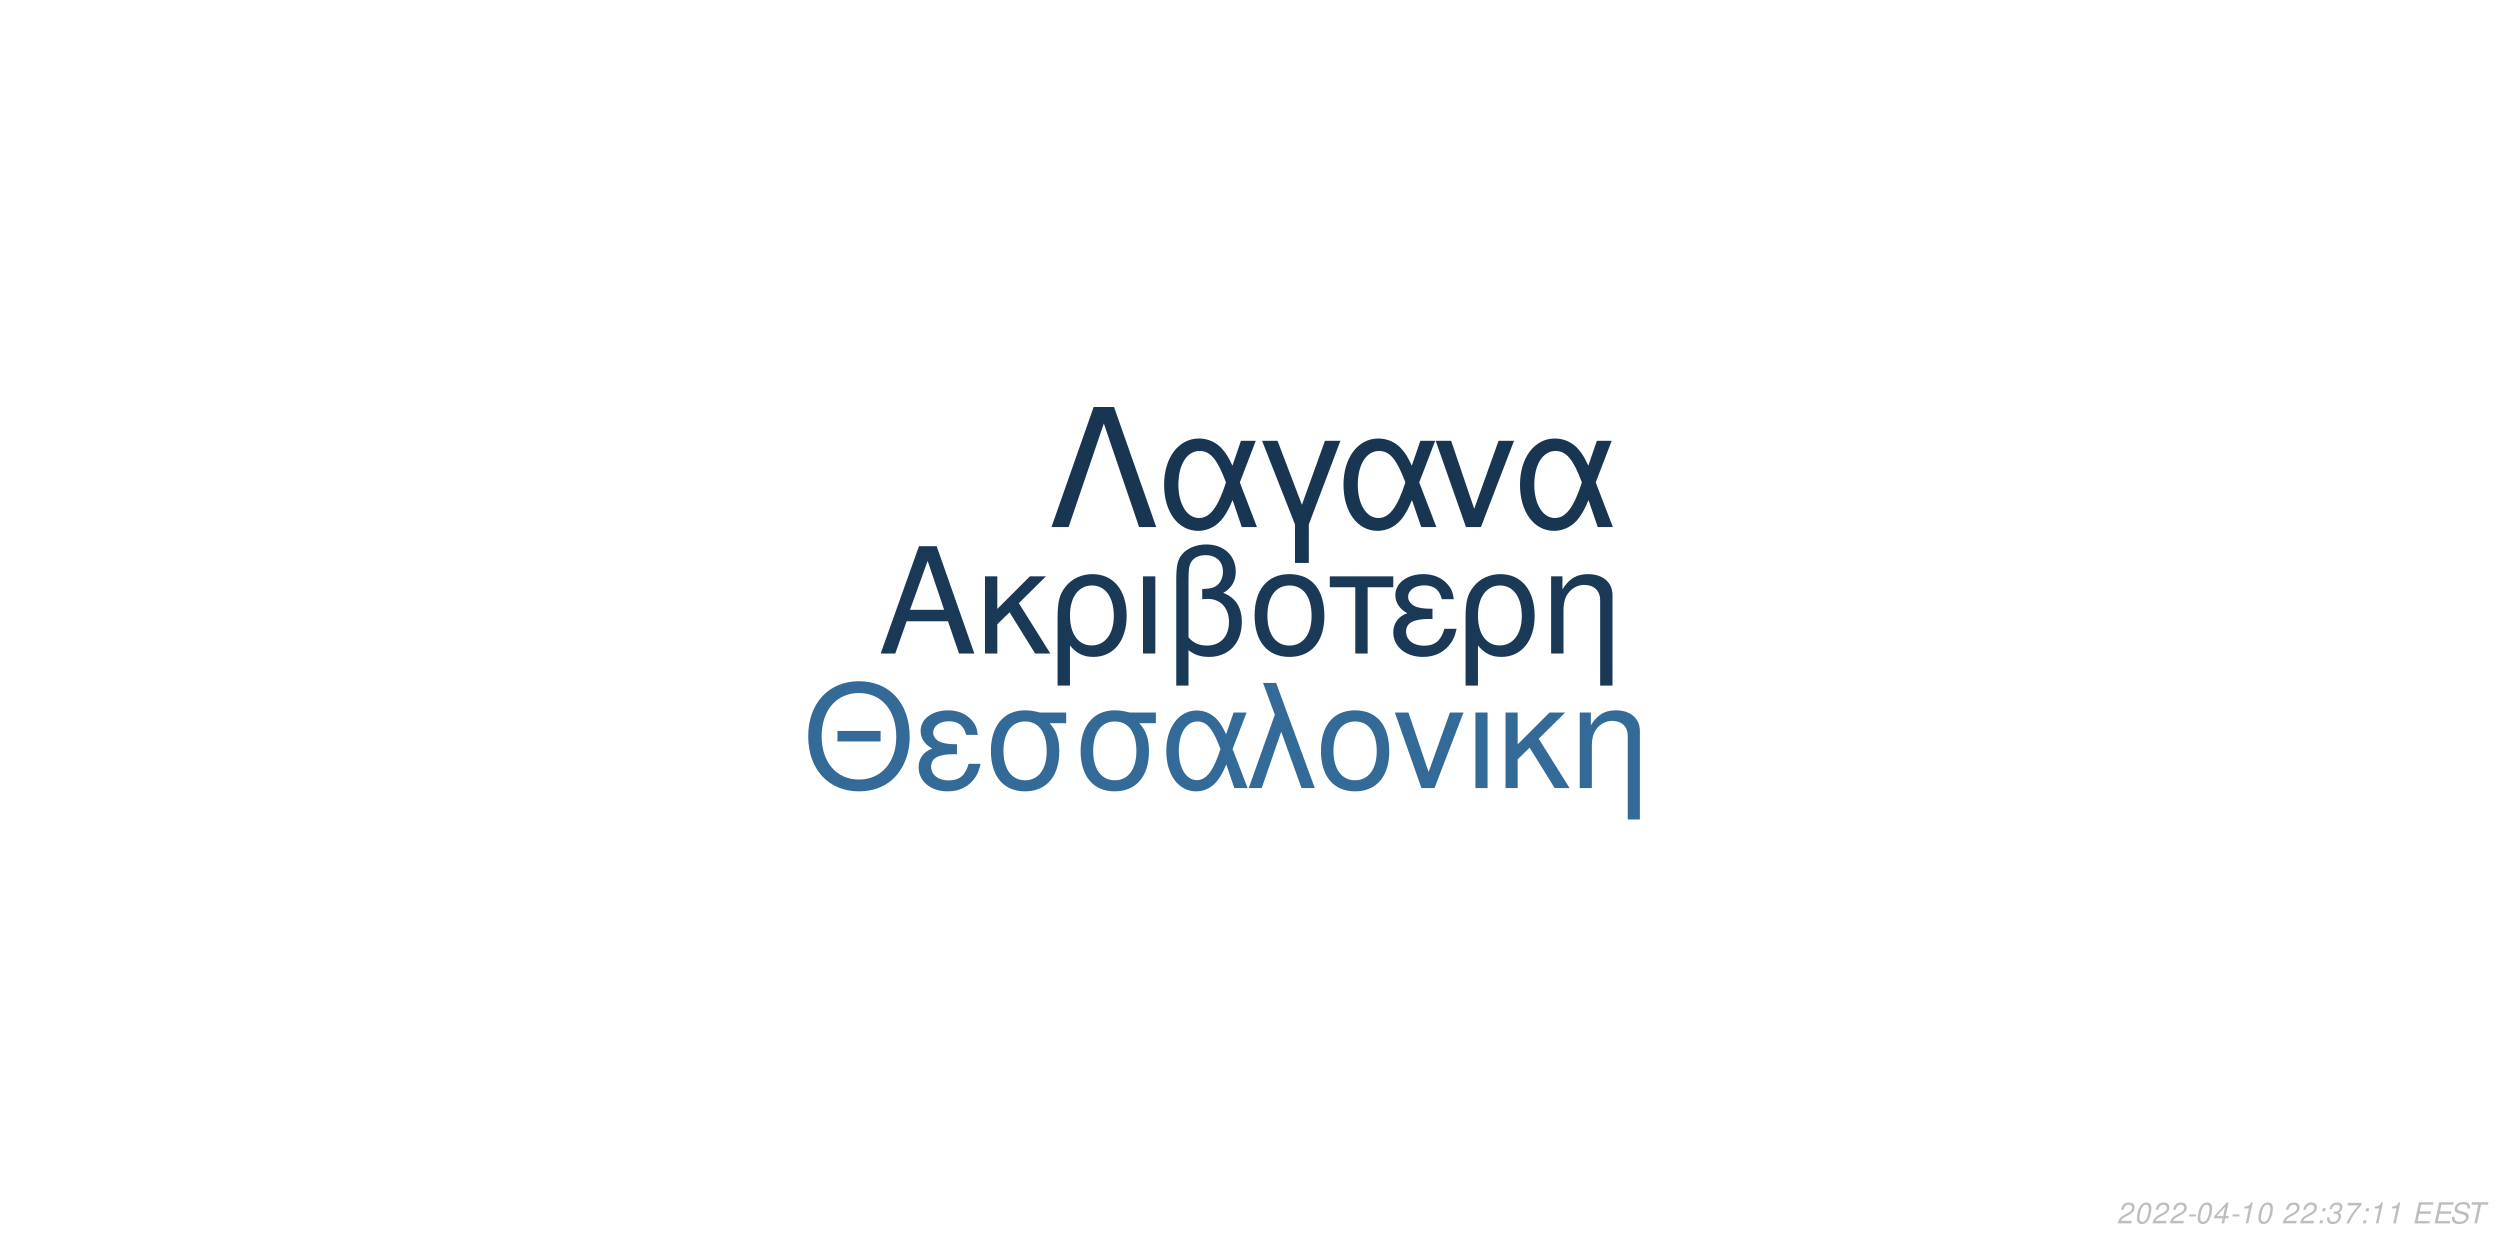
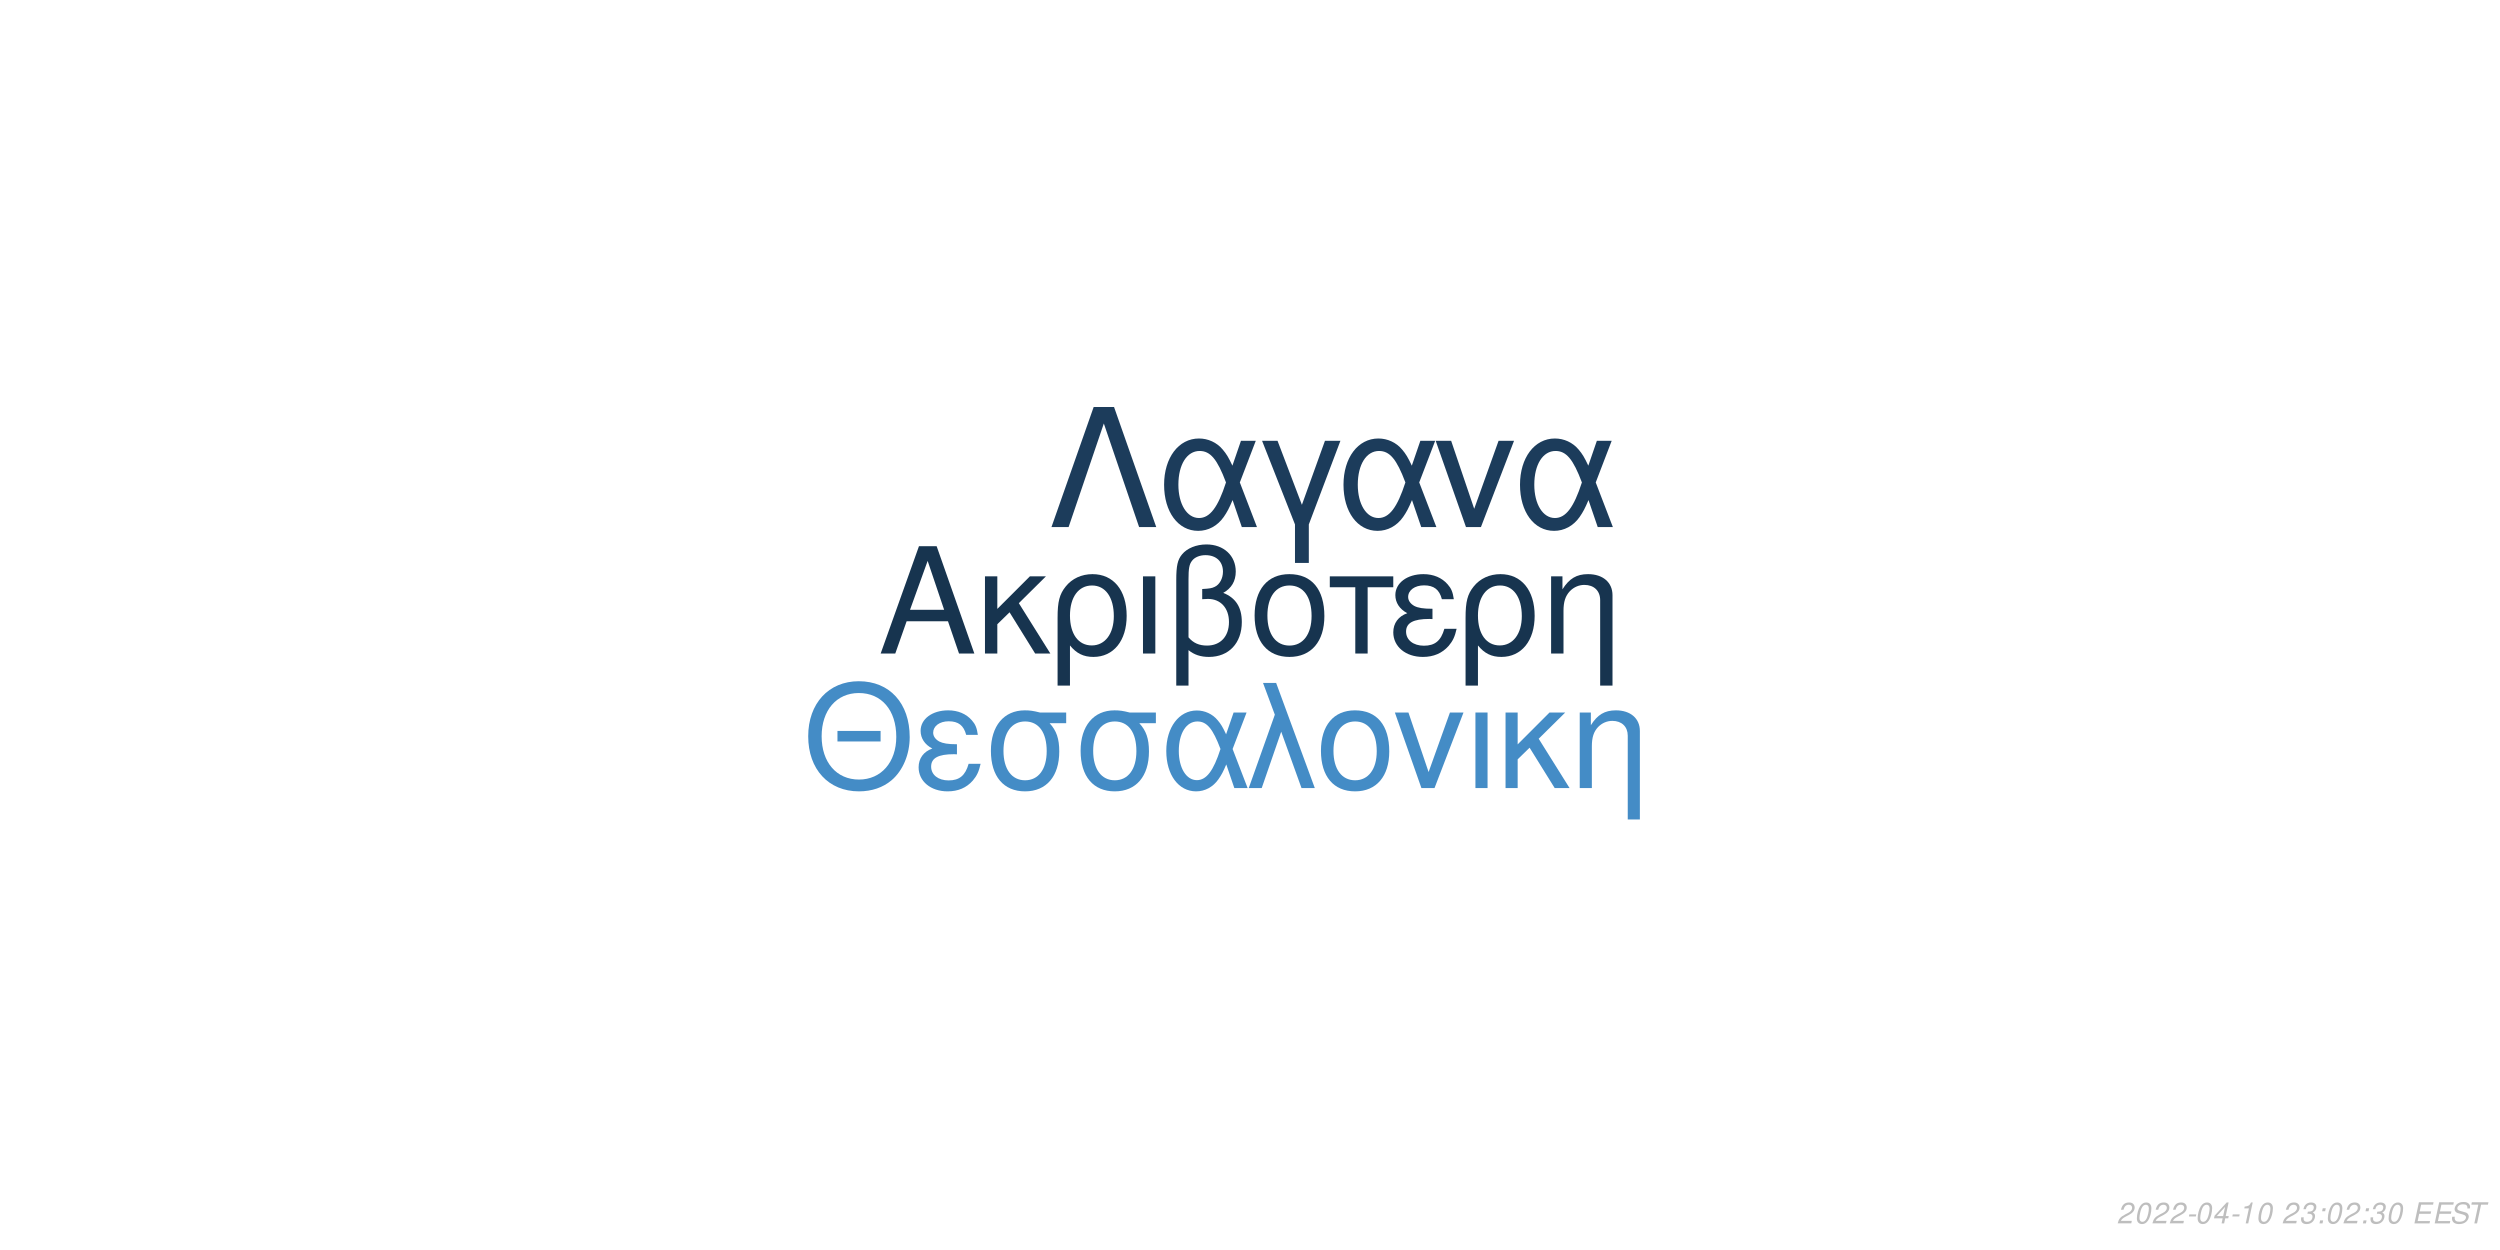
<svg xmlns="http://www.w3.org/2000/svg" xmlns:xlink="http://www.w3.org/1999/xlink" width="864pt" height="432pt" viewBox="0 0 864 432" version="1.1">
  <defs>
    <g>
      <symbol overflow="visible" id="glyph0-0">
        <path style="stroke:none;" d="" />
      </symbol>
      <symbol overflow="visible" id="glyph0-1">
        <path style="stroke:none;" d="M 24.125 -11.141 L 27.938 0 L 33.234 0 L 20.203 -37.094 L 14.094 -37.094 L 0.859 0 L 5.906 0 L 9.828 -11.141 Z M 22.797 -15.109 L 11 -15.109 L 17.094 -32.016 Z M 22.797 -15.109 " />
      </symbol>
      <symbol overflow="visible" id="glyph0-2">
        <path style="stroke:none;" d="M 7.172 -15.422 L 7.172 -26.672 L 2.906 -26.672 L 2.906 0 L 7.172 0 L 7.172 -10.125 L 11.406 -14.25 L 20.25 0 L 25.5 0 L 14.609 -17.406 L 23.969 -26.672 L 18.422 -26.672 Z M 7.172 -15.422 " />
      </symbol>
      <symbol overflow="visible" id="glyph0-3">
        <path style="stroke:none;" d="M 3 11.094 L 7.281 11.094 L 7.281 -2.797 C 9.516 -0.047 11.953 1.172 15.375 1.172 C 22.344 1.172 26.875 -4.422 26.875 -13.031 C 26.875 -21.891 22.297 -27.438 15.062 -27.438 C 11.297 -27.438 7.984 -25.906 5.797 -23.156 C 3.672 -20.516 3 -17.969 3 -12.359 Z M 14.906 -23.516 C 19.547 -23.516 22.438 -19.438 22.438 -12.922 C 22.438 -6.812 19.391 -2.797 14.812 -2.797 C 10.172 -2.797 7.281 -6.766 7.281 -13.125 C 7.281 -19.484 10.234 -23.516 14.906 -23.516 Z M 14.906 -23.516 " />
      </symbol>
      <symbol overflow="visible" id="glyph0-4">
        <path style="stroke:none;" d="M 3.516 0 L 7.781 0 L 7.781 -26.672 L 3.516 -26.672 Z M 3.516 0 " />
      </symbol>
      <symbol overflow="visible" id="glyph0-5">
        <path style="stroke:none;" d="M 4.016 11.094 L 8.25 11.094 L 8.25 -1.172 C 10.172 0.406 12.422 1.172 15.312 1.172 C 22.188 1.172 26.672 -3.609 26.672 -10.891 C 26.672 -15.984 24.578 -19.234 20.25 -20.969 C 23.109 -22.547 24.578 -25.031 24.578 -28.344 C 24.578 -33.844 20.406 -37.703 14.453 -37.703 C 10.938 -37.703 7.734 -36.391 6 -34.25 C 4.484 -32.422 4.016 -30.328 4.016 -25.391 Z M 8.25 -25.656 C 8.25 -29.359 8.5 -30.844 9.469 -32.062 C 10.375 -33.281 12.156 -34 14.094 -34 C 17.812 -34 20.156 -31.812 20.156 -28.297 C 20.156 -25.953 18.984 -23.812 17.297 -23.047 C 16.281 -22.547 15.469 -22.438 12.984 -22.297 L 12.984 -18.781 C 13.734 -18.828 14.344 -18.875 14.969 -18.875 C 19.344 -18.875 22.234 -15.719 22.234 -10.891 C 22.234 -5.906 19.281 -2.75 14.656 -2.75 C 11.953 -2.75 9.922 -3.609 8.25 -5.594 Z M 8.25 -25.656 " />
      </symbol>
      <symbol overflow="visible" id="glyph0-6">
        <path style="stroke:none;" d="M 14.094 -27.438 C 6.562 -27.438 2.094 -22.094 2.094 -13.125 C 2.094 -4.125 6.562 1.172 14.141 1.172 C 21.672 1.172 26.203 -4.172 26.203 -12.922 C 26.203 -22.188 21.828 -27.438 14.094 -27.438 Z M 14.141 -23.516 C 18.938 -23.516 21.781 -19.594 21.781 -12.984 C 21.781 -6.672 18.828 -2.75 14.141 -2.75 C 9.422 -2.75 6.516 -6.672 6.516 -13.125 C 6.516 -19.594 9.422 -23.516 14.141 -23.516 Z M 14.141 -23.516 " />
      </symbol>
      <symbol overflow="visible" id="glyph0-7">
        <path style="stroke:none;" d="M 7.891 0 L 12.156 0 L 12.156 -22.906 L 21.016 -22.906 L 21.016 -26.672 L -0.922 -26.672 L -0.922 -22.906 L 7.891 -22.906 Z M 7.891 0 " />
      </symbol>
      <symbol overflow="visible" id="glyph0-8">
        <path style="stroke:none;" d="M 14.562 -15.469 C 11.344 -15.469 9.562 -15.781 8.297 -16.438 C 6.922 -17.203 6.156 -18.328 6.156 -19.547 C 6.156 -21.891 8.453 -23.562 11.656 -23.562 C 15.062 -23.562 16.953 -22.094 17.812 -18.781 L 21.938 -18.781 C 21.578 -21.266 21.062 -22.5 19.797 -23.922 C 17.812 -26.203 14.906 -27.438 11.453 -27.438 C 5.797 -27.438 1.734 -24.375 1.734 -20.203 C 1.734 -17.609 3.156 -15.375 5.859 -13.938 C 2.797 -12.875 1.016 -10.484 1.016 -7.328 C 1.016 -2.391 5.297 1.172 11.25 1.172 C 14.969 1.172 17.906 -0.109 20.156 -2.641 C 21.578 -4.328 22.297 -5.797 22.906 -8.547 L 18.672 -8.547 C 17.5 -4.422 15.422 -2.703 11.609 -2.703 C 7.938 -2.703 5.438 -4.688 5.438 -7.578 C 5.438 -10.578 7.938 -11.953 13.484 -11.953 C 13.641 -11.953 14.094 -11.953 14.562 -11.906 Z M 14.562 -15.469 " />
      </symbol>
      <symbol overflow="visible" id="glyph0-9">
        <path style="stroke:none;" d="M 3.562 -26.672 L 3.562 0 L 7.844 0 L 7.844 -14.703 C 7.844 -17.906 8.5 -19.891 10.031 -21.531 C 11.406 -22.953 13.188 -23.719 15.062 -23.719 C 18.375 -23.719 20.516 -21.672 20.516 -18.469 L 20.516 11.094 L 24.781 11.094 L 24.781 -20.156 C 24.781 -24.578 21.469 -27.438 16.328 -27.438 C 12.359 -27.438 9.828 -25.906 7.484 -22.188 L 7.484 -26.672 Z M 3.562 -26.672 " />
      </symbol>
      <symbol overflow="visible" id="glyph1-0">
        <path style="stroke:none;" d="" />
      </symbol>
      <symbol overflow="visible" id="glyph1-1">
        <path style="stroke:none;" d="M 26.859 -19.734 L 11.953 -19.734 L 11.953 -16.094 L 26.859 -16.094 Z M 19.328 -36.922 C 8.922 -36.922 1.844 -29.25 1.844 -17.891 C 1.844 -6.484 8.875 1.141 19.391 1.141 C 23.812 1.141 27.703 -0.203 30.641 -2.688 C 34.578 -6.031 36.922 -11.656 36.922 -17.594 C 36.922 -29.297 30 -36.922 19.328 -36.922 Z M 19.328 -32.844 C 27.203 -32.844 32.281 -26.906 32.281 -17.688 C 32.281 -8.922 27.062 -2.938 19.391 -2.938 C 11.609 -2.938 6.484 -8.922 6.484 -17.891 C 6.484 -26.859 11.609 -32.844 19.328 -32.844 Z M 19.328 -32.844 " />
      </symbol>
      <symbol overflow="visible" id="glyph1-2">
        <path style="stroke:none;" d="M 14.25 -15.141 C 11.109 -15.141 9.375 -15.453 8.125 -16.094 C 6.781 -16.844 6.031 -17.938 6.031 -19.141 C 6.031 -21.422 8.266 -23.078 11.406 -23.078 C 14.75 -23.078 16.594 -21.625 17.438 -18.391 L 21.469 -18.391 C 21.125 -20.828 20.625 -22.031 19.391 -23.422 C 17.438 -25.656 14.594 -26.859 11.219 -26.859 C 5.688 -26.859 1.688 -23.875 1.688 -19.781 C 1.688 -17.234 3.094 -15.047 5.734 -13.656 C 2.734 -12.609 1 -10.266 1 -7.172 C 1 -2.344 5.188 1.141 11.016 1.141 C 14.656 1.141 17.547 -0.094 19.734 -2.594 C 21.125 -4.234 21.828 -5.688 22.422 -8.375 L 18.281 -8.375 C 17.141 -4.328 15.094 -2.641 11.359 -2.641 C 7.766 -2.641 5.328 -4.578 5.328 -7.422 C 5.328 -10.359 7.766 -11.703 13.203 -11.703 C 13.359 -11.703 13.797 -11.703 14.25 -11.656 Z M 14.25 -15.141 " />
      </symbol>
      <symbol overflow="visible" id="glyph1-3">
        <path style="stroke:none;" d="M 29 -26.109 L 19.938 -26.109 C 17.594 -26.703 16.438 -26.859 14.703 -26.859 C 7.469 -26.859 2.984 -21.469 2.984 -12.859 C 2.984 -4.031 7.375 1.141 14.797 1.141 C 22.172 1.141 26.609 -4.078 26.609 -12.656 C 26.609 -17.047 25.656 -19.828 23.266 -22.422 L 29 -22.422 Z M 14.797 -23.016 C 19.531 -23.016 22.266 -19.234 22.266 -12.75 C 22.266 -6.531 19.438 -2.688 14.797 -2.688 C 10.172 -2.688 7.328 -6.531 7.328 -12.859 C 7.328 -19.188 10.172 -23.016 14.797 -23.016 Z M 14.797 -23.016 " />
      </symbol>
      <symbol overflow="visible" id="glyph1-4">
        <path style="stroke:none;" d="M 29.344 -26.109 L 24.859 -26.109 L 22.266 -18.578 C 21.125 -21.031 20.484 -22.125 19.328 -23.469 C 17.547 -25.609 14.906 -26.812 12.156 -26.812 C 5.984 -26.812 1.594 -20.984 1.594 -12.812 C 1.594 -4.578 5.828 1.141 11.906 1.141 C 14.953 1.141 17.734 -0.344 19.625 -3.047 C 20.672 -4.531 21.281 -5.688 22.328 -8.172 L 25.109 0 L 29.703 0 L 24.516 -13.5 Z M 20.328 -13.5 C 17.891 -5.922 15.453 -2.734 12.156 -2.734 C 8.516 -2.734 5.922 -6.922 5.922 -12.812 C 5.922 -18.938 8.516 -23.016 12.359 -23.016 C 15.594 -23.016 17.688 -20.531 20.328 -13.5 Z M 20.328 -13.5 " />
      </symbol>
      <symbol overflow="visible" id="glyph1-5">
        <path style="stroke:none;" d="M 1.094 0 L 5.578 0 L 12.312 -19.484 L 19.328 0 L 23.922 0 L 10.562 -36.328 L 6.031 -36.328 L 10.109 -25.359 Z M 1.094 0 " />
      </symbol>
      <symbol overflow="visible" id="glyph1-6">
        <path style="stroke:none;" d="M 13.797 -26.859 C 6.422 -26.859 2.047 -21.625 2.047 -12.859 C 2.047 -4.031 6.422 1.141 13.859 1.141 C 21.234 1.141 25.656 -4.078 25.656 -12.656 C 25.656 -21.719 21.375 -26.859 13.797 -26.859 Z M 13.859 -23.016 C 18.531 -23.016 21.328 -19.188 21.328 -12.703 C 21.328 -6.531 18.438 -2.688 13.859 -2.688 C 9.219 -2.688 6.375 -6.531 6.375 -12.859 C 6.375 -19.188 9.219 -23.016 13.859 -23.016 Z M 13.859 -23.016 " />
      </symbol>
      <symbol overflow="visible" id="glyph1-7">
        <path style="stroke:none;" d="M 14.297 0 L 24.312 -26.109 L 19.625 -26.109 L 12.25 -5.531 L 5.281 -26.109 L 0.594 -26.109 L 9.766 0 Z M 14.297 0 " />
      </symbol>
      <symbol overflow="visible" id="glyph1-8">
        <path style="stroke:none;" d="M 3.438 0 L 7.625 0 L 7.625 -26.109 L 3.438 -26.109 Z M 3.438 0 " />
      </symbol>
      <symbol overflow="visible" id="glyph1-9">
        <path style="stroke:none;" d="M 7.031 -15.094 L 7.031 -26.109 L 2.844 -26.109 L 2.844 0 L 7.031 0 L 7.031 -9.922 L 11.156 -13.953 L 19.828 0 L 24.969 0 L 14.297 -17.047 L 23.469 -26.109 L 18.031 -26.109 Z M 7.031 -15.094 " />
      </symbol>
      <symbol overflow="visible" id="glyph1-10">
        <path style="stroke:none;" d="M 3.484 -26.109 L 3.484 0 L 7.672 0 L 7.672 -14.406 C 7.672 -17.547 8.328 -19.484 9.812 -21.078 C 11.156 -22.469 12.906 -23.219 14.75 -23.219 C 17.984 -23.219 20.078 -21.234 20.078 -18.094 L 20.078 10.859 L 24.266 10.859 L 24.266 -19.734 C 24.266 -24.062 21.031 -26.859 16 -26.859 C 12.109 -26.859 9.609 -25.359 7.328 -21.719 L 7.328 -26.109 Z M 3.484 -26.109 " />
      </symbol>
      <symbol overflow="visible" id="glyph2-0">
        <path style="stroke:none;" d="" />
      </symbol>
      <symbol overflow="visible" id="glyph2-1">
        <path style="stroke:none;" d="M 22.531 -41.484 L 15.484 -41.484 L 0.906 0 L 6.828 0 L 19 -35.797 L 31.188 0 L 37.109 0 Z M 22.531 -41.484 " />
      </symbol>
      <symbol overflow="visible" id="glyph2-2">
        <path style="stroke:none;" d="M 33.516 -29.812 L 28.391 -29.812 L 25.438 -21.219 C 24.125 -24.016 23.391 -25.266 22.078 -26.797 C 20.031 -29.25 17.016 -30.609 13.891 -30.609 C 6.828 -30.609 1.828 -23.953 1.828 -14.625 C 1.828 -5.234 6.656 1.312 13.594 1.312 C 17.078 1.312 20.266 -0.391 22.422 -3.469 C 23.609 -5.172 24.297 -6.484 25.5 -9.328 L 28.688 0 L 33.922 0 L 28 -15.422 Z M 23.219 -15.422 C 20.422 -6.766 17.641 -3.125 13.891 -3.125 C 9.734 -3.125 6.766 -7.906 6.766 -14.625 C 6.766 -21.625 9.734 -26.297 14.109 -26.297 C 17.812 -26.297 20.203 -23.453 23.219 -15.422 Z M 23.219 -15.422 " />
      </symbol>
      <symbol overflow="visible" id="glyph2-3">
        <path style="stroke:none;" d="M 12.062 12.406 L 16.844 12.406 L 16.844 -0.906 L 27.766 -29.812 L 22.422 -29.812 L 14.453 -7.688 L 6.031 -29.812 L 0.688 -29.812 L 12.062 -0.906 Z M 12.062 12.406 " />
      </symbol>
      <symbol overflow="visible" id="glyph2-4">
        <path style="stroke:none;" d="M 16.328 0 L 27.766 -29.812 L 22.422 -29.812 L 14 -6.312 L 6.031 -29.812 L 0.688 -29.812 L 11.156 0 Z M 16.328 0 " />
      </symbol>
      <symbol overflow="visible" id="glyph3-0">
        <path style="stroke:none;" d="" />
      </symbol>
      <symbol overflow="visible" id="glyph3-1">
        <path style="stroke:none;" d="M 5.234 -0.875 L 1.469 -0.875 C 1.641 -1.375 2.203 -1.891 3.109 -2.344 L 4.234 -2.938 C 5.562 -3.625 6.219 -4.469 6.219 -5.484 C 6.219 -5.938 6.062 -6.359 5.797 -6.656 C 5.469 -7.047 4.984 -7.234 4.312 -7.234 C 2.766 -7.234 1.891 -6.453 1.484 -4.734 L 2.375 -4.734 C 2.484 -5.188 2.609 -5.484 2.797 -5.75 C 3.094 -6.203 3.609 -6.453 4.188 -6.453 C 4.891 -6.453 5.344 -6.031 5.344 -5.375 C 5.344 -4.703 4.859 -4.094 4.016 -3.656 L 2.984 -3.125 C 1.234 -2.188 0.797 -1.656 0.344 -0.016 L 5.047 -0.016 Z M 5.234 -0.875 " />
      </symbol>
      <symbol overflow="visible" id="glyph3-2">
        <path style="stroke:none;" d="M 4.203 -7.234 C 3.375 -7.234 2.688 -6.812 2.125 -5.984 C 1.484 -5.047 0.984 -3.188 0.984 -1.734 C 0.984 -1.109 1.172 -0.562 1.484 -0.266 C 1.797 0.047 2.281 0.234 2.766 0.234 C 3.625 0.234 4.281 -0.156 4.859 -1.016 C 5.516 -1.953 6 -3.797 6 -5.266 C 6 -6.5 5.328 -7.234 4.203 -7.234 Z M 4.094 -6.453 C 4.734 -6.453 5.125 -5.984 5.125 -5.156 C 5.125 -4.203 4.781 -2.625 4.406 -1.812 C 3.984 -0.938 3.516 -0.547 2.875 -0.547 C 2.25 -0.547 1.875 -1.031 1.875 -1.828 C 1.875 -2.797 2.203 -4.344 2.594 -5.203 C 2.984 -6.047 3.453 -6.453 4.094 -6.453 Z M 4.094 -6.453 " />
      </symbol>
      <symbol overflow="visible" id="glyph3-3">
        <path style="stroke:none;" d="M 3.516 -3.125 L 1.125 -3.125 L 0.969 -2.406 L 3.359 -2.406 Z M 3.516 -3.125 " />
      </symbol>
      <symbol overflow="visible" id="glyph3-4">
        <path style="stroke:none;" d="M 3.625 -1.75 L 3.266 0 L 4.141 0 L 4.516 -1.75 L 5.562 -1.75 L 5.734 -2.531 L 4.688 -2.531 L 5.688 -7.234 L 5.016 -7.234 L 0.844 -2.672 L 0.641 -1.75 Z M 3.797 -2.531 L 1.594 -2.531 L 4.469 -5.703 Z M 3.797 -2.531 " />
      </symbol>
      <symbol overflow="visible" id="glyph3-5">
        <path style="stroke:none;" d="M 3.703 -5.188 L 2.594 0 L 3.469 0 L 5.016 -7.234 L 4.438 -7.234 C 3.906 -6.156 3.688 -6.016 2.234 -5.812 L 2.109 -5.188 Z M 3.703 -5.188 " />
      </symbol>
      <symbol overflow="visible" id="glyph3-6">
        <path style="stroke:none;" d="" />
      </symbol>
      <symbol overflow="visible" id="glyph3-7">
+         <path style="stroke:none;" d="M 2.922 -3.312 C 3.125 -3.344 3.234 -3.344 3.375 -3.344 C 4.203 -3.344 4.688 -3 4.688 -2.406 C 4.688 -1.312 3.906 -0.547 2.781 -0.547 C 2.047 -0.547 1.594 -0.938 1.594 -1.562 C 1.594 -1.719 1.609 -1.844 1.656 -2.094 L 0.766 -2.094 C 0.734 -1.797 0.719 -1.641 0.719 -1.469 C 0.719 -0.375 1.406 0.234 2.641 0.234 C 3.547 0.234 4.297 -0.078 4.812 -0.656 C 5.266 -1.156 5.562 -1.875 5.562 -2.547 C 5.562 -3.125 5.344 -3.453 4.797 -3.734 C 5.641 -4.234 6.016 -4.844 6.016 -5.734 C 6.016 -6.656 5.312 -7.234 4.203 -7.234 C 3.375 -7.234 2.672 -6.938 2.188 -6.375 C 1.891 -6.031 1.703 -5.641 1.516 -4.906 L 2.391 -4.906 C 2.5 -5.359 2.594 -5.594 2.734 -5.812 C 3.047 -6.234 3.516 -6.453 4.078 -6.453 C 4.734 -6.453 5.141 -6.125 5.141 -5.578 C 5.141 -5.188 5.016 -4.797 4.797 -4.547 C 4.516 -4.234 4 -4.062 3.266 -4.062 L 3.078 -4.062 Z M 2.922 -3.312 " />
+       </symbol>
+       <symbol overflow="visible" id="glyph3-8">
        <path style="stroke:none;" d="M 2.359 -1.031 L 1.312 -1.031 L 1.094 0 L 2.141 0 Z M 3.266 -5.234 L 2.219 -5.234 L 2 -4.203 L 3.047 -4.203 Z M 3.266 -5.234 " />
      </symbol>
-       <symbol overflow="visible" id="glyph3-8">
-         <path style="stroke:none;" d="M 2.922 -3.312 C 3.125 -3.344 3.234 -3.344 3.375 -3.344 C 4.203 -3.344 4.688 -3 4.688 -2.406 C 4.688 -1.312 3.906 -0.547 2.781 -0.547 C 2.047 -0.547 1.594 -0.938 1.594 -1.562 C 1.594 -1.719 1.609 -1.844 1.656 -2.094 L 0.766 -2.094 C 0.734 -1.797 0.719 -1.641 0.719 -1.469 C 0.719 -0.375 1.406 0.234 2.641 0.234 C 3.547 0.234 4.297 -0.078 4.812 -0.656 C 5.266 -1.156 5.562 -1.875 5.562 -2.547 C 5.562 -3.125 5.344 -3.453 4.797 -3.734 C 5.641 -4.234 6.016 -4.844 6.016 -5.734 C 6.016 -6.656 5.312 -7.234 4.203 -7.234 C 3.375 -7.234 2.672 -6.938 2.188 -6.375 C 1.891 -6.031 1.703 -5.641 1.516 -4.906 L 2.391 -4.906 C 2.5 -5.359 2.594 -5.594 2.734 -5.812 C 3.047 -6.234 3.516 -6.453 4.078 -6.453 C 4.734 -6.453 5.141 -6.125 5.141 -5.578 C 5.141 -5.188 5.016 -4.797 4.797 -4.547 C 4.516 -4.234 4 -4.062 3.266 -4.062 L 3.078 -4.062 Z M 2.922 -3.312 " />
-       </symbol>
      <symbol overflow="visible" id="glyph3-9">
-         <path style="stroke:none;" d="M 6.703 -7.094 L 1.953 -7.094 L 1.766 -6.219 L 5.594 -6.219 C 3.344 -3.688 2.266 -2.109 1.375 0 L 2.344 0 C 3.031 -1.906 4.828 -4.594 6.547 -6.281 Z M 6.703 -7.094 " />
+         <path style="stroke:none;" d="M 2.547 -3.312 L 6.5 -3.312 L 6.688 -4.141 L 2.719 -4.141 L 3.219 -6.469 L 7.344 -6.469 L 7.516 -7.297 L 2.453 -7.297 L 0.906 0 L 6.125 0 L 6.297 -0.812 L 2.016 -0.812 Z M 2.547 -3.312 " />
      </symbol>
      <symbol overflow="visible" id="glyph3-10">
-         <path style="stroke:none;" d="M 2.547 -3.312 L 6.5 -3.312 L 6.688 -4.141 L 2.719 -4.141 L 3.219 -6.469 L 7.344 -6.469 L 7.516 -7.297 L 2.453 -7.297 L 0.906 0 L 6.125 0 L 6.297 -0.812 L 2.016 -0.812 Z M 2.547 -3.312 " />
+         <path style="stroke:none;" d="M 7.062 -5.156 C 7.125 -5.438 7.141 -5.562 7.141 -5.703 C 7.141 -6.156 6.938 -6.594 6.594 -6.891 C 6.188 -7.25 5.656 -7.406 4.875 -7.406 C 3.844 -7.406 3.047 -7.125 2.5 -6.562 C 2.094 -6.141 1.781 -5.438 1.781 -4.922 C 1.781 -4.297 2.219 -3.766 2.891 -3.562 L 4.594 -3.094 C 5.406 -2.859 5.734 -2.578 5.734 -2.094 C 5.734 -1.781 5.547 -1.406 5.266 -1.141 C 4.844 -0.766 4.266 -0.578 3.453 -0.578 C 2.328 -0.578 1.812 -0.984 1.812 -1.906 C 1.812 -2.047 1.812 -2.125 1.844 -2.312 L 0.984 -2.312 C 0.906 -2.062 0.891 -1.906 0.891 -1.688 C 0.891 -0.484 1.797 0.234 3.297 0.234 C 4.359 0.234 5.234 -0.062 5.812 -0.609 C 6.344 -1.078 6.688 -1.797 6.688 -2.375 C 6.688 -2.641 6.609 -2.906 6.453 -3.156 C 6.234 -3.5 5.938 -3.703 5.469 -3.828 L 3.75 -4.312 C 2.984 -4.547 2.734 -4.734 2.734 -5.188 C 2.734 -5.547 2.875 -5.844 3.188 -6.109 C 3.547 -6.438 4.031 -6.594 4.703 -6.594 C 5.266 -6.594 5.688 -6.484 5.906 -6.297 C 6.094 -6.125 6.219 -5.797 6.219 -5.516 C 6.219 -5.422 6.203 -5.344 6.188 -5.156 Z M 7.062 -5.156 " />
      </symbol>
      <symbol overflow="visible" id="glyph3-11">
-         <path style="stroke:none;" d="M 7.062 -5.156 C 7.125 -5.438 7.141 -5.562 7.141 -5.703 C 7.141 -6.156 6.938 -6.594 6.594 -6.891 C 6.188 -7.25 5.656 -7.406 4.875 -7.406 C 3.844 -7.406 3.047 -7.125 2.5 -6.562 C 2.094 -6.141 1.781 -5.438 1.781 -4.922 C 1.781 -4.297 2.219 -3.766 2.891 -3.562 L 4.594 -3.094 C 5.406 -2.859 5.734 -2.578 5.734 -2.094 C 5.734 -1.781 5.547 -1.406 5.266 -1.141 C 4.844 -0.766 4.266 -0.578 3.453 -0.578 C 2.328 -0.578 1.812 -0.984 1.812 -1.906 C 1.812 -2.047 1.812 -2.125 1.844 -2.312 L 0.984 -2.312 C 0.906 -2.062 0.891 -1.906 0.891 -1.688 C 0.891 -0.484 1.797 0.234 3.297 0.234 C 4.359 0.234 5.234 -0.062 5.812 -0.609 C 6.344 -1.078 6.688 -1.797 6.688 -2.375 C 6.688 -2.641 6.609 -2.906 6.453 -3.156 C 6.234 -3.5 5.938 -3.703 5.469 -3.828 L 3.75 -4.312 C 2.984 -4.547 2.734 -4.734 2.734 -5.188 C 2.734 -5.547 2.875 -5.844 3.188 -6.109 C 3.547 -6.438 4.031 -6.594 4.703 -6.594 C 5.266 -6.594 5.688 -6.484 5.906 -6.297 C 6.094 -6.125 6.219 -5.797 6.219 -5.516 C 6.219 -5.422 6.203 -5.344 6.188 -5.156 Z M 7.062 -5.156 " />
-       </symbol>
-       <symbol overflow="visible" id="glyph3-12">
        <path style="stroke:none;" d="M 4.938 -6.469 L 7.312 -6.469 L 7.484 -7.297 L 1.75 -7.297 L 1.578 -6.469 L 3.984 -6.469 L 2.609 0 L 3.547 0 Z M 4.938 -6.469 " />
      </symbol>
    </g>
  </defs>
  <g id="surface1">
    <rect x="0" y="0" width="864" height="432" style="fill:rgb(100%,100%,100%);fill-opacity:1;stroke:none;" />
-     <g style="fill:rgb(10.196%,22.353%,33.725%);fill-opacity:1;">
+     <g style="fill:rgb(9.02%,20.392%,30.98%);fill-opacity:1;">
      <use xlink:href="#glyph0-1" x="303.5" y="225.861" />
      <use xlink:href="#glyph0-2" x="337.5" y="225.861" />
      <use xlink:href="#glyph0-3" x="362.5" y="225.861" />
      <use xlink:href="#glyph0-4" x="391.5" y="225.861" />
      <use xlink:href="#glyph0-5" x="402.5" y="225.861" />
      <use xlink:href="#glyph0-6" x="431.5" y="225.861" />
      <use xlink:href="#glyph0-7" x="460.5" y="225.861" />
      <use xlink:href="#glyph0-8" x="480.5" y="225.861" />
      <use xlink:href="#glyph0-3" x="503.5" y="225.861" />
      <use xlink:href="#glyph0-9" x="532.5" y="225.861" />
    </g>
-     <g style="fill:rgb(20%,41.569%,59.216%);fill-opacity:1;">
+     <g style="fill:rgb(26.667%,54.902%,77.647%);fill-opacity:1;">
      <use xlink:href="#glyph1-1" x="277.473" y="272.354" />
      <use xlink:href="#glyph1-2" x="316.473" y="272.354" />
      <use xlink:href="#glyph1-3" x="339.473" y="272.354" />
      <use xlink:href="#glyph1-3" x="370.473" y="272.354" />
      <use xlink:href="#glyph1-4" x="401.473" y="272.354" />
      <use xlink:href="#glyph1-5" x="430.473" y="272.354" />
      <use xlink:href="#glyph1-6" x="454.473" y="272.354" />
      <use xlink:href="#glyph1-7" x="481.473" y="272.354" />
      <use xlink:href="#glyph1-8" x="506.473" y="272.354" />
      <use xlink:href="#glyph1-9" x="517.473" y="272.354" />
      <use xlink:href="#glyph1-10" x="542.473" y="272.354" />
    </g>
-     <g style="fill:rgb(9.412%,20.784%,31.765%);fill-opacity:1;">
+     <g style="fill:rgb(10.98%,23.529%,35.686%);fill-opacity:1;">
      <use xlink:href="#glyph2-1" x="362.484" y="182.152" />
      <use xlink:href="#glyph2-2" x="400.484" y="182.152" />
      <use xlink:href="#glyph2-3" x="435.484" y="182.152" />
      <use xlink:href="#glyph2-2" x="462.484" y="182.152" />
      <use xlink:href="#glyph2-4" x="495.484" y="182.152" />
      <use xlink:href="#glyph2-2" x="523.484" y="182.152" />
    </g>
    <g style="fill:rgb(74.51%,74.51%,74.51%);fill-opacity:1;">
      <use xlink:href="#glyph3-1" x="731.52" y="422.81" />
      <use xlink:href="#glyph3-2" x="737.52" y="422.81" />
      <use xlink:href="#glyph3-1" x="743.52" y="422.81" />
      <use xlink:href="#glyph3-1" x="749.52" y="422.81" />
      <use xlink:href="#glyph3-3" x="755.52" y="422.81" />
      <use xlink:href="#glyph3-2" x="758.52" y="422.81" />
      <use xlink:href="#glyph3-4" x="764.52" y="422.81" />
      <use xlink:href="#glyph3-3" x="770.52" y="422.81" />
      <use xlink:href="#glyph3-5" x="773.52" y="422.81" />
      <use xlink:href="#glyph3-2" x="779.52" y="422.81" />
      <use xlink:href="#glyph3-6" x="785.52" y="422.81" />
      <use xlink:href="#glyph3-1" x="788.52" y="422.81" />
-       <use xlink:href="#glyph3-1" x="794.52" y="422.81" />
-       <use xlink:href="#glyph3-7" x="800.52" y="422.81" />
-       <use xlink:href="#glyph3-8" x="803.52" y="422.81" />
-       <use xlink:href="#glyph3-9" x="809.52" y="422.81" />
-       <use xlink:href="#glyph3-7" x="815.52" y="422.81" />
-       <use xlink:href="#glyph3-5" x="818.52" y="422.81" />
-       <use xlink:href="#glyph3-5" x="824.52" y="422.81" />
+       <use xlink:href="#glyph3-7" x="794.52" y="422.81" />
+       <use xlink:href="#glyph3-8" x="800.52" y="422.81" />
+       <use xlink:href="#glyph3-2" x="803.52" y="422.81" />
+       <use xlink:href="#glyph3-1" x="809.52" y="422.81" />
+       <use xlink:href="#glyph3-8" x="815.52" y="422.81" />
+       <use xlink:href="#glyph3-7" x="818.52" y="422.81" />
+       <use xlink:href="#glyph3-2" x="824.52" y="422.81" />
      <use xlink:href="#glyph3-6" x="830.52" y="422.81" />
-       <use xlink:href="#glyph3-10" x="833.52" y="422.81" />
-       <use xlink:href="#glyph3-10" x="840.52" y="422.81" />
-       <use xlink:href="#glyph3-11" x="846.52" y="422.81" />
-       <use xlink:href="#glyph3-12" x="852.52" y="422.81" />
+       <use xlink:href="#glyph3-9" x="833.52" y="422.81" />
+       <use xlink:href="#glyph3-9" x="840.52" y="422.81" />
+       <use xlink:href="#glyph3-10" x="846.52" y="422.81" />
+       <use xlink:href="#glyph3-11" x="852.52" y="422.81" />
    </g>
  </g>
</svg>
